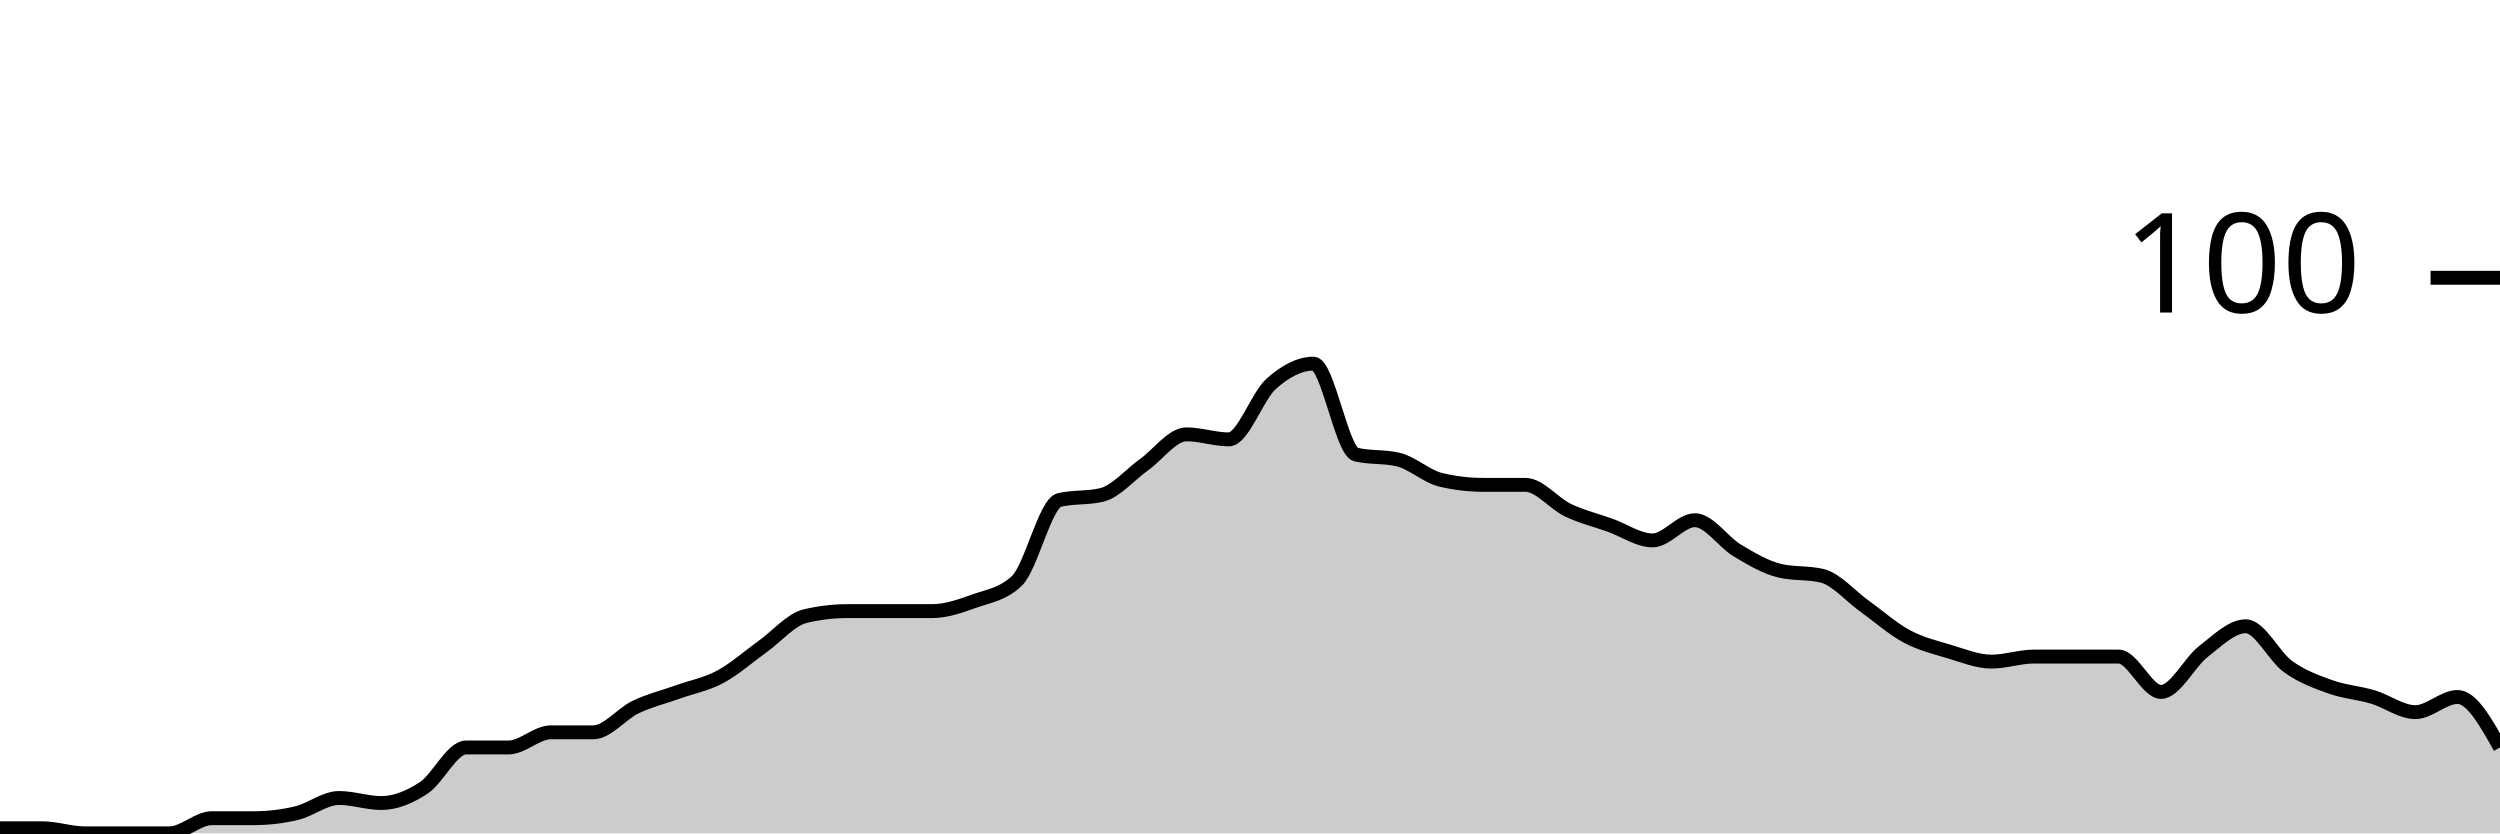
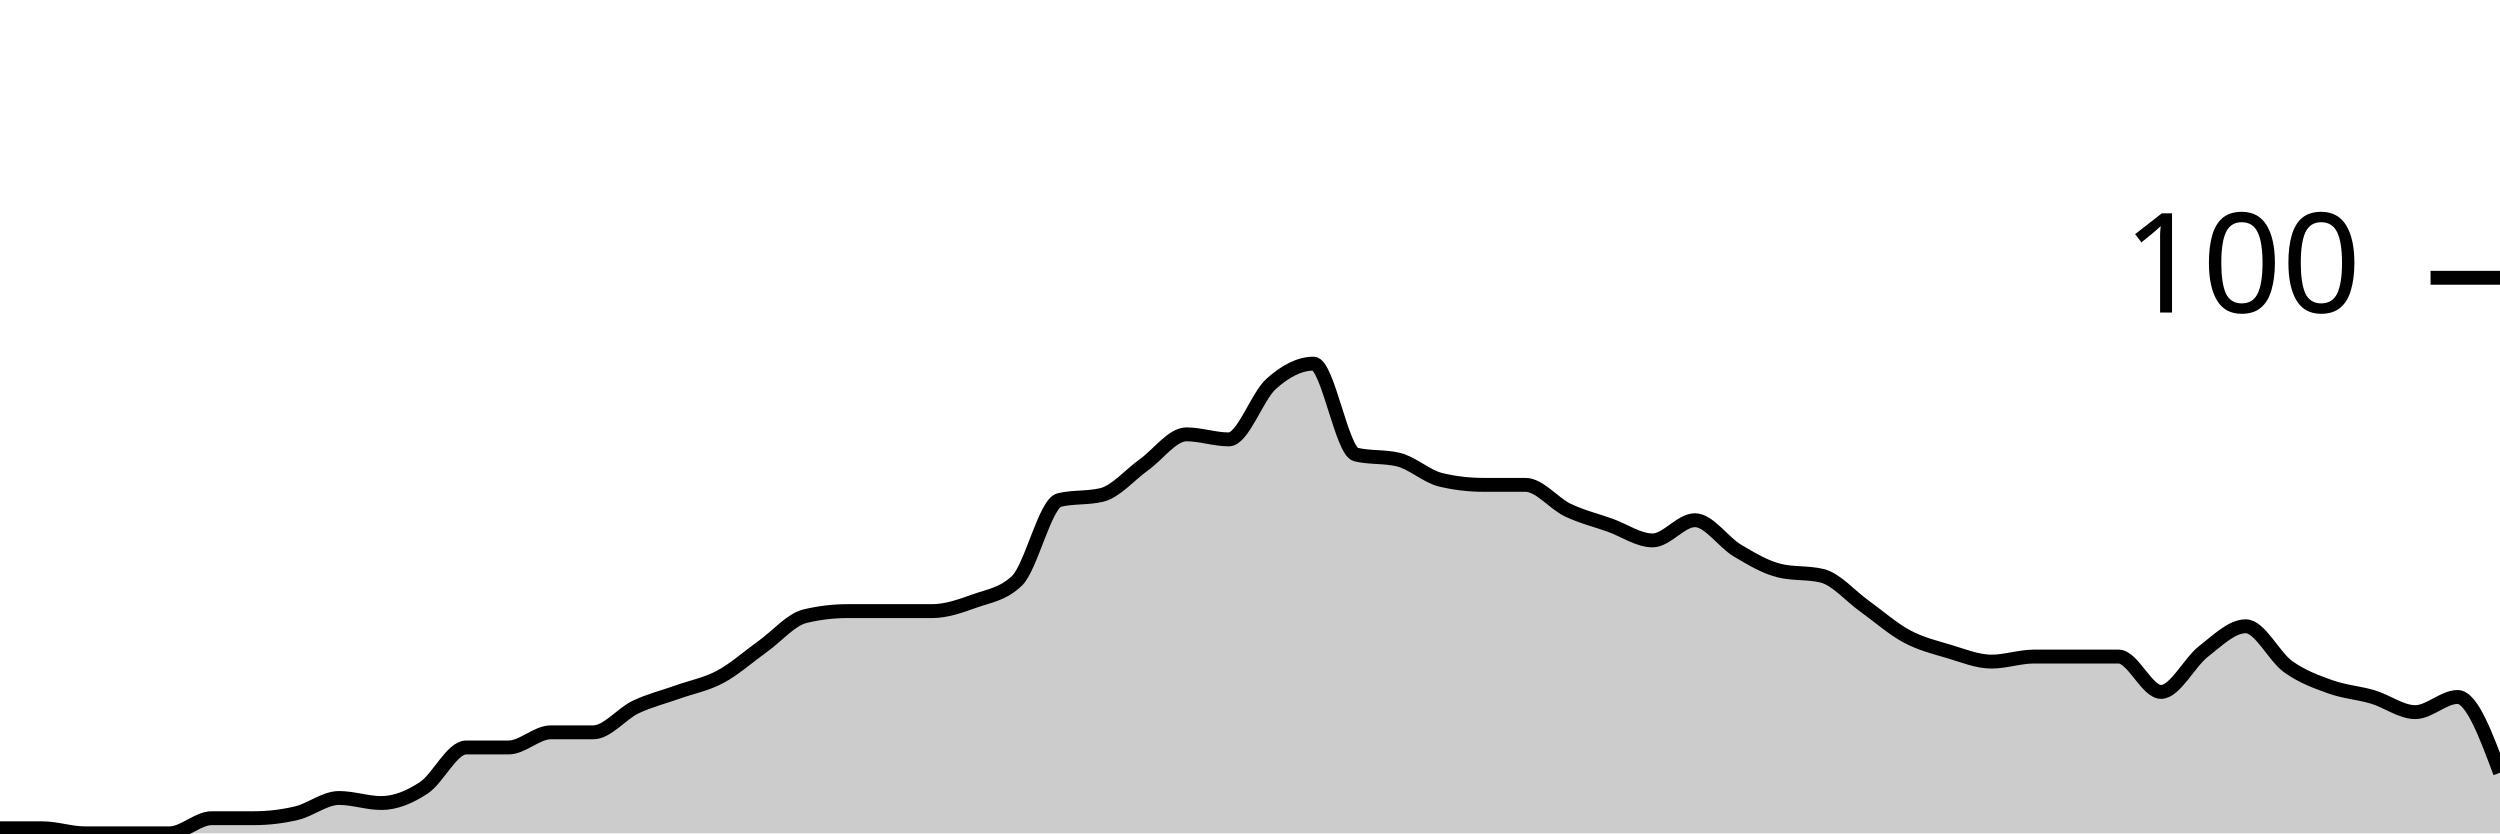
<svg xmlns="http://www.w3.org/2000/svg" viewBox="0 0 180 60">
  <g transform="translate(0,20)">
-     <path class="area" fill="rgba(0, 0, 0, 0.2)" d="M0,39.636C1.017,39.636,2.034,39.636,3.051,39.636C4.068,39.636,5.085,40,6.102,40C7.119,40,8.136,40,9.153,40C10.169,40,11.186,40,12.203,40C13.22,40,14.237,38.909,15.254,38.909C16.271,38.909,17.288,38.909,18.305,38.909C19.322,38.909,20.339,38.788,21.356,38.545C22.373,38.303,23.39,37.455,24.407,37.455C25.424,37.455,26.441,37.818,27.458,37.818C28.475,37.818,29.492,37.394,30.508,36.727C31.525,36.061,32.542,33.818,33.559,33.818C34.576,33.818,35.593,33.818,36.61,33.818C37.627,33.818,38.644,32.727,39.661,32.727C40.678,32.727,41.695,32.727,42.712,32.727C43.729,32.727,44.746,31.394,45.763,30.909C46.78,30.424,47.797,30.182,48.814,29.818C49.831,29.455,50.847,29.273,51.864,28.727C52.881,28.182,53.898,27.273,54.915,26.545C55.932,25.818,56.949,24.606,57.966,24.364C58.983,24.121,60,24,61.017,24C62.034,24,63.051,24,64.068,24C65.085,24,66.102,24,67.119,24C68.136,24,69.153,23.636,70.169,23.273C71.186,22.909,72.203,22.788,73.22,21.818C74.237,20.848,75.254,16.242,76.271,16C77.288,15.758,78.305,15.879,79.322,15.636C80.339,15.394,81.356,14.182,82.373,13.455C83.39,12.727,84.407,11.273,85.424,11.273C86.441,11.273,87.458,11.636,88.475,11.636C89.492,11.636,90.508,8.545,91.525,7.636C92.542,6.727,93.559,6.182,94.576,6.182C95.593,6.182,96.61,12.485,97.627,12.727C98.644,12.97,99.661,12.848,100.678,13.091C101.695,13.333,102.712,14.303,103.729,14.545C104.746,14.788,105.763,14.909,106.78,14.909C107.797,14.909,108.814,14.909,109.831,14.909C110.847,14.909,111.864,16.242,112.881,16.727C113.898,17.212,114.915,17.455,115.932,17.818C116.949,18.182,117.966,18.909,118.983,18.909C120,18.909,121.017,17.455,122.034,17.455C123.051,17.455,124.068,19.03,125.085,19.636C126.102,20.242,127.119,20.848,128.136,21.091C129.153,21.333,130.169,21.212,131.186,21.455C132.203,21.697,133.22,22.909,134.237,23.636C135.254,24.364,136.271,25.273,137.288,25.818C138.305,26.364,139.322,26.606,140.339,26.909C141.356,27.212,142.373,27.636,143.39,27.636C144.407,27.636,145.424,27.273,146.441,27.273C147.458,27.273,148.475,27.273,149.492,27.273C150.508,27.273,151.525,27.273,152.542,27.273C153.559,27.273,154.576,29.818,155.593,29.818C156.61,29.818,157.627,27.697,158.644,26.909C159.661,26.121,160.678,25.091,161.695,25.091C162.712,25.091,163.729,27.273,164.746,28C165.763,28.727,166.78,29.091,167.797,29.455C168.814,29.818,169.831,29.879,170.847,30.182C171.864,30.485,172.881,31.273,173.898,31.273C174.915,31.273,175.932,30.182,176.949,30.182C177.966,30.182,178.983,32,180,33.818L180,40C178.983,40,177.966,40,176.949,40C175.932,40,174.915,40,173.898,40C172.881,40,171.864,40,170.847,40C169.831,40,168.814,40,167.797,40C166.78,40,165.763,40,164.746,40C163.729,40,162.712,40,161.695,40C160.678,40,159.661,40,158.644,40C157.627,40,156.61,40,155.593,40C154.576,40,153.559,40,152.542,40C151.525,40,150.508,40,149.492,40C148.475,40,147.458,40,146.441,40C145.424,40,144.407,40,143.39,40C142.373,40,141.356,40,140.339,40C139.322,40,138.305,40,137.288,40C136.271,40,135.254,40,134.237,40C133.22,40,132.203,40,131.186,40C130.169,40,129.153,40,128.136,40C127.119,40,126.102,40,125.085,40C124.068,40,123.051,40,122.034,40C121.017,40,120,40,118.983,40C117.966,40,116.949,40,115.932,40C114.915,40,113.898,40,112.881,40C111.864,40,110.847,40,109.831,40C108.814,40,107.797,40,106.78,40C105.763,40,104.746,40,103.729,40C102.712,40,101.695,40,100.678,40C99.661,40,98.644,40,97.627,40C96.61,40,95.593,40,94.576,40C93.559,40,92.542,40,91.525,40C90.508,40,89.492,40,88.475,40C87.458,40,86.441,40,85.424,40C84.407,40,83.39,40,82.373,40C81.356,40,80.339,40,79.322,40C78.305,40,77.288,40,76.271,40C75.254,40,74.237,40,73.22,40C72.203,40,71.186,40,70.169,40C69.153,40,68.136,40,67.119,40C66.102,40,65.085,40,64.068,40C63.051,40,62.034,40,61.017,40C60,40,58.983,40,57.966,40C56.949,40,55.932,40,54.915,40C53.898,40,52.881,40,51.864,40C50.847,40,49.831,40,48.814,40C47.797,40,46.78,40,45.763,40C44.746,40,43.729,40,42.712,40C41.695,40,40.678,40,39.661,40C38.644,40,37.627,40,36.61,40C35.593,40,34.576,40,33.559,40C32.542,40,31.525,40,30.508,40C29.492,40,28.475,40,27.458,40C26.441,40,25.424,40,24.407,40C23.39,40,22.373,40,21.356,40C20.339,40,19.322,40,18.305,40C17.288,40,16.271,40,15.254,40C14.237,40,13.22,40,12.203,40C11.186,40,10.169,40,9.153,40C8.136,40,7.119,40,6.102,40C5.085,40,4.068,40,3.051,40C2.034,40,1.017,40,0,40Z" />
-     <path class="line" stroke="black" fill="none" d="M0,39.636C1.017,39.636,2.034,39.636,3.051,39.636C4.068,39.636,5.085,40,6.102,40C7.119,40,8.136,40,9.153,40C10.169,40,11.186,40,12.203,40C13.22,40,14.237,38.909,15.254,38.909C16.271,38.909,17.288,38.909,18.305,38.909C19.322,38.909,20.339,38.788,21.356,38.545C22.373,38.303,23.39,37.455,24.407,37.455C25.424,37.455,26.441,37.818,27.458,37.818C28.475,37.818,29.492,37.394,30.508,36.727C31.525,36.061,32.542,33.818,33.559,33.818C34.576,33.818,35.593,33.818,36.61,33.818C37.627,33.818,38.644,32.727,39.661,32.727C40.678,32.727,41.695,32.727,42.712,32.727C43.729,32.727,44.746,31.394,45.763,30.909C46.78,30.424,47.797,30.182,48.814,29.818C49.831,29.455,50.847,29.273,51.864,28.727C52.881,28.182,53.898,27.273,54.915,26.545C55.932,25.818,56.949,24.606,57.966,24.364C58.983,24.121,60,24,61.017,24C62.034,24,63.051,24,64.068,24C65.085,24,66.102,24,67.119,24C68.136,24,69.153,23.636,70.169,23.273C71.186,22.909,72.203,22.788,73.22,21.818C74.237,20.848,75.254,16.242,76.271,16C77.288,15.758,78.305,15.879,79.322,15.636C80.339,15.394,81.356,14.182,82.373,13.455C83.39,12.727,84.407,11.273,85.424,11.273C86.441,11.273,87.458,11.636,88.475,11.636C89.492,11.636,90.508,8.545,91.525,7.636C92.542,6.727,93.559,6.182,94.576,6.182C95.593,6.182,96.61,12.485,97.627,12.727C98.644,12.97,99.661,12.848,100.678,13.091C101.695,13.333,102.712,14.303,103.729,14.545C104.746,14.788,105.763,14.909,106.78,14.909C107.797,14.909,108.814,14.909,109.831,14.909C110.847,14.909,111.864,16.242,112.881,16.727C113.898,17.212,114.915,17.455,115.932,17.818C116.949,18.182,117.966,18.909,118.983,18.909C120,18.909,121.017,17.455,122.034,17.455C123.051,17.455,124.068,19.03,125.085,19.636C126.102,20.242,127.119,20.848,128.136,21.091C129.153,21.333,130.169,21.212,131.186,21.455C132.203,21.697,133.22,22.909,134.237,23.636C135.254,24.364,136.271,25.273,137.288,25.818C138.305,26.364,139.322,26.606,140.339,26.909C141.356,27.212,142.373,27.636,143.39,27.636C144.407,27.636,145.424,27.273,146.441,27.273C147.458,27.273,148.475,27.273,149.492,27.273C150.508,27.273,151.525,27.273,152.542,27.273C153.559,27.273,154.576,29.818,155.593,29.818C156.61,29.818,157.627,27.697,158.644,26.909C159.661,26.121,160.678,25.091,161.695,25.091C162.712,25.091,163.729,27.273,164.746,28C165.763,28.727,166.78,29.091,167.797,29.455C168.814,29.818,169.831,29.879,170.847,30.182C171.864,30.485,172.881,31.273,173.898,31.273C174.915,31.273,175.932,30.182,176.949,30.182C177.966,30.182,178.983,32,180,33.818" />
+     <path class="area" fill="rgba(0, 0, 0, 0.2)" d="M0,39.636C1.017,39.636,2.034,39.636,3.051,39.636C4.068,39.636,5.085,40,6.102,40C7.119,40,8.136,40,9.153,40C10.169,40,11.186,40,12.203,40C13.22,40,14.237,38.909,15.254,38.909C16.271,38.909,17.288,38.909,18.305,38.909C19.322,38.909,20.339,38.788,21.356,38.545C22.373,38.303,23.39,37.455,24.407,37.455C25.424,37.455,26.441,37.818,27.458,37.818C28.475,37.818,29.492,37.394,30.508,36.727C31.525,36.061,32.542,33.818,33.559,33.818C34.576,33.818,35.593,33.818,36.61,33.818C37.627,33.818,38.644,32.727,39.661,32.727C40.678,32.727,41.695,32.727,42.712,32.727C43.729,32.727,44.746,31.394,45.763,30.909C46.78,30.424,47.797,30.182,48.814,29.818C49.831,29.455,50.847,29.273,51.864,28.727C52.881,28.182,53.898,27.273,54.915,26.545C55.932,25.818,56.949,24.606,57.966,24.364C58.983,24.121,60,24,61.017,24C62.034,24,63.051,24,64.068,24C65.085,24,66.102,24,67.119,24C68.136,24,69.153,23.636,70.169,23.273C71.186,22.909,72.203,22.788,73.22,21.818C74.237,20.848,75.254,16.242,76.271,16C77.288,15.758,78.305,15.879,79.322,15.636C80.339,15.394,81.356,14.182,82.373,13.455C83.39,12.727,84.407,11.273,85.424,11.273C86.441,11.273,87.458,11.636,88.475,11.636C89.492,11.636,90.508,8.545,91.525,7.636C92.542,6.727,93.559,6.182,94.576,6.182C95.593,6.182,96.61,12.485,97.627,12.727C98.644,12.97,99.661,12.848,100.678,13.091C101.695,13.333,102.712,14.303,103.729,14.545C104.746,14.788,105.763,14.909,106.78,14.909C107.797,14.909,108.814,14.909,109.831,14.909C110.847,14.909,111.864,16.242,112.881,16.727C113.898,17.212,114.915,17.455,115.932,17.818C116.949,18.182,117.966,18.909,118.983,18.909C120,18.909,121.017,17.455,122.034,17.455C123.051,17.455,124.068,19.03,125.085,19.636C126.102,20.242,127.119,20.848,128.136,21.091C129.153,21.333,130.169,21.212,131.186,21.455C132.203,21.697,133.22,22.909,134.237,23.636C135.254,24.364,136.271,25.273,137.288,25.818C138.305,26.364,139.322,26.606,140.339,26.909C141.356,27.212,142.373,27.636,143.39,27.636C144.407,27.636,145.424,27.273,146.441,27.273C147.458,27.273,148.475,27.273,149.492,27.273C150.508,27.273,151.525,27.273,152.542,27.273C153.559,27.273,154.576,29.818,155.593,29.818C156.61,29.818,157.627,27.697,158.644,26.909C159.661,26.121,160.678,25.091,161.695,25.091C162.712,25.091,163.729,27.273,164.746,28C165.763,28.727,166.78,29.091,167.797,29.455C168.814,29.818,169.831,29.879,170.847,30.182C171.864,30.485,172.881,31.273,173.898,31.273C174.915,31.273,175.932,30.182,176.949,30.182C177.966,30.182,178.983,32.909,180,35.636L180,40C178.983,40,177.966,40,176.949,40C175.932,40,174.915,40,173.898,40C172.881,40,171.864,40,170.847,40C169.831,40,168.814,40,167.797,40C166.78,40,165.763,40,164.746,40C163.729,40,162.712,40,161.695,40C160.678,40,159.661,40,158.644,40C157.627,40,156.61,40,155.593,40C154.576,40,153.559,40,152.542,40C151.525,40,150.508,40,149.492,40C148.475,40,147.458,40,146.441,40C145.424,40,144.407,40,143.39,40C142.373,40,141.356,40,140.339,40C139.322,40,138.305,40,137.288,40C136.271,40,135.254,40,134.237,40C133.22,40,132.203,40,131.186,40C130.169,40,129.153,40,128.136,40C127.119,40,126.102,40,125.085,40C124.068,40,123.051,40,122.034,40C121.017,40,120,40,118.983,40C117.966,40,116.949,40,115.932,40C114.915,40,113.898,40,112.881,40C111.864,40,110.847,40,109.831,40C108.814,40,107.797,40,106.78,40C105.763,40,104.746,40,103.729,40C102.712,40,101.695,40,100.678,40C99.661,40,98.644,40,97.627,40C96.61,40,95.593,40,94.576,40C93.559,40,92.542,40,91.525,40C90.508,40,89.492,40,88.475,40C87.458,40,86.441,40,85.424,40C84.407,40,83.39,40,82.373,40C81.356,40,80.339,40,79.322,40C78.305,40,77.288,40,76.271,40C75.254,40,74.237,40,73.22,40C72.203,40,71.186,40,70.169,40C69.153,40,68.136,40,67.119,40C66.102,40,65.085,40,64.068,40C63.051,40,62.034,40,61.017,40C60,40,58.983,40,57.966,40C56.949,40,55.932,40,54.915,40C53.898,40,52.881,40,51.864,40C50.847,40,49.831,40,48.814,40C47.797,40,46.78,40,45.763,40C44.746,40,43.729,40,42.712,40C41.695,40,40.678,40,39.661,40C38.644,40,37.627,40,36.61,40C35.593,40,34.576,40,33.559,40C32.542,40,31.525,40,30.508,40C29.492,40,28.475,40,27.458,40C26.441,40,25.424,40,24.407,40C23.39,40,22.373,40,21.356,40C20.339,40,19.322,40,18.305,40C17.288,40,16.271,40,15.254,40C14.237,40,13.22,40,12.203,40C11.186,40,10.169,40,9.153,40C8.136,40,7.119,40,6.102,40C5.085,40,4.068,40,3.051,40C2.034,40,1.017,40,0,40Z" />
+     <path class="line" stroke="black" fill="none" d="M0,39.636C1.017,39.636,2.034,39.636,3.051,39.636C4.068,39.636,5.085,40,6.102,40C7.119,40,8.136,40,9.153,40C10.169,40,11.186,40,12.203,40C13.22,40,14.237,38.909,15.254,38.909C16.271,38.909,17.288,38.909,18.305,38.909C19.322,38.909,20.339,38.788,21.356,38.545C22.373,38.303,23.39,37.455,24.407,37.455C25.424,37.455,26.441,37.818,27.458,37.818C28.475,37.818,29.492,37.394,30.508,36.727C31.525,36.061,32.542,33.818,33.559,33.818C34.576,33.818,35.593,33.818,36.61,33.818C37.627,33.818,38.644,32.727,39.661,32.727C40.678,32.727,41.695,32.727,42.712,32.727C43.729,32.727,44.746,31.394,45.763,30.909C46.78,30.424,47.797,30.182,48.814,29.818C49.831,29.455,50.847,29.273,51.864,28.727C52.881,28.182,53.898,27.273,54.915,26.545C55.932,25.818,56.949,24.606,57.966,24.364C58.983,24.121,60,24,61.017,24C62.034,24,63.051,24,64.068,24C65.085,24,66.102,24,67.119,24C68.136,24,69.153,23.636,70.169,23.273C71.186,22.909,72.203,22.788,73.22,21.818C74.237,20.848,75.254,16.242,76.271,16C77.288,15.758,78.305,15.879,79.322,15.636C80.339,15.394,81.356,14.182,82.373,13.455C83.39,12.727,84.407,11.273,85.424,11.273C86.441,11.273,87.458,11.636,88.475,11.636C89.492,11.636,90.508,8.545,91.525,7.636C92.542,6.727,93.559,6.182,94.576,6.182C95.593,6.182,96.61,12.485,97.627,12.727C98.644,12.97,99.661,12.848,100.678,13.091C101.695,13.333,102.712,14.303,103.729,14.545C104.746,14.788,105.763,14.909,106.78,14.909C107.797,14.909,108.814,14.909,109.831,14.909C110.847,14.909,111.864,16.242,112.881,16.727C113.898,17.212,114.915,17.455,115.932,17.818C116.949,18.182,117.966,18.909,118.983,18.909C120,18.909,121.017,17.455,122.034,17.455C123.051,17.455,124.068,19.03,125.085,19.636C126.102,20.242,127.119,20.848,128.136,21.091C129.153,21.333,130.169,21.212,131.186,21.455C132.203,21.697,133.22,22.909,134.237,23.636C135.254,24.364,136.271,25.273,137.288,25.818C138.305,26.364,139.322,26.606,140.339,26.909C141.356,27.212,142.373,27.636,143.39,27.636C144.407,27.636,145.424,27.273,146.441,27.273C147.458,27.273,148.475,27.273,149.492,27.273C150.508,27.273,151.525,27.273,152.542,27.273C153.559,27.273,154.576,29.818,155.593,29.818C156.61,29.818,157.627,27.697,158.644,26.909C159.661,26.121,160.678,25.091,161.695,25.091C162.712,25.091,163.729,27.273,164.746,28C165.763,28.727,166.78,29.091,167.797,29.455C168.814,29.818,169.831,29.879,170.847,30.182C171.864,30.485,172.881,31.273,173.898,31.273C174.915,31.273,175.932,30.182,176.949,30.182C177.966,30.182,178.983,32.909,180,35.636" />
    <path class="axis-ceiling" stroke-width="1" stroke="black" fill="none" d="M175,0L180,0" />
    <text class="axis-ceiling-label" font-family="sans-serif" text-anchor="end" font-size="10px" x="170" y="2.5">100</text>
  </g>
</svg>
